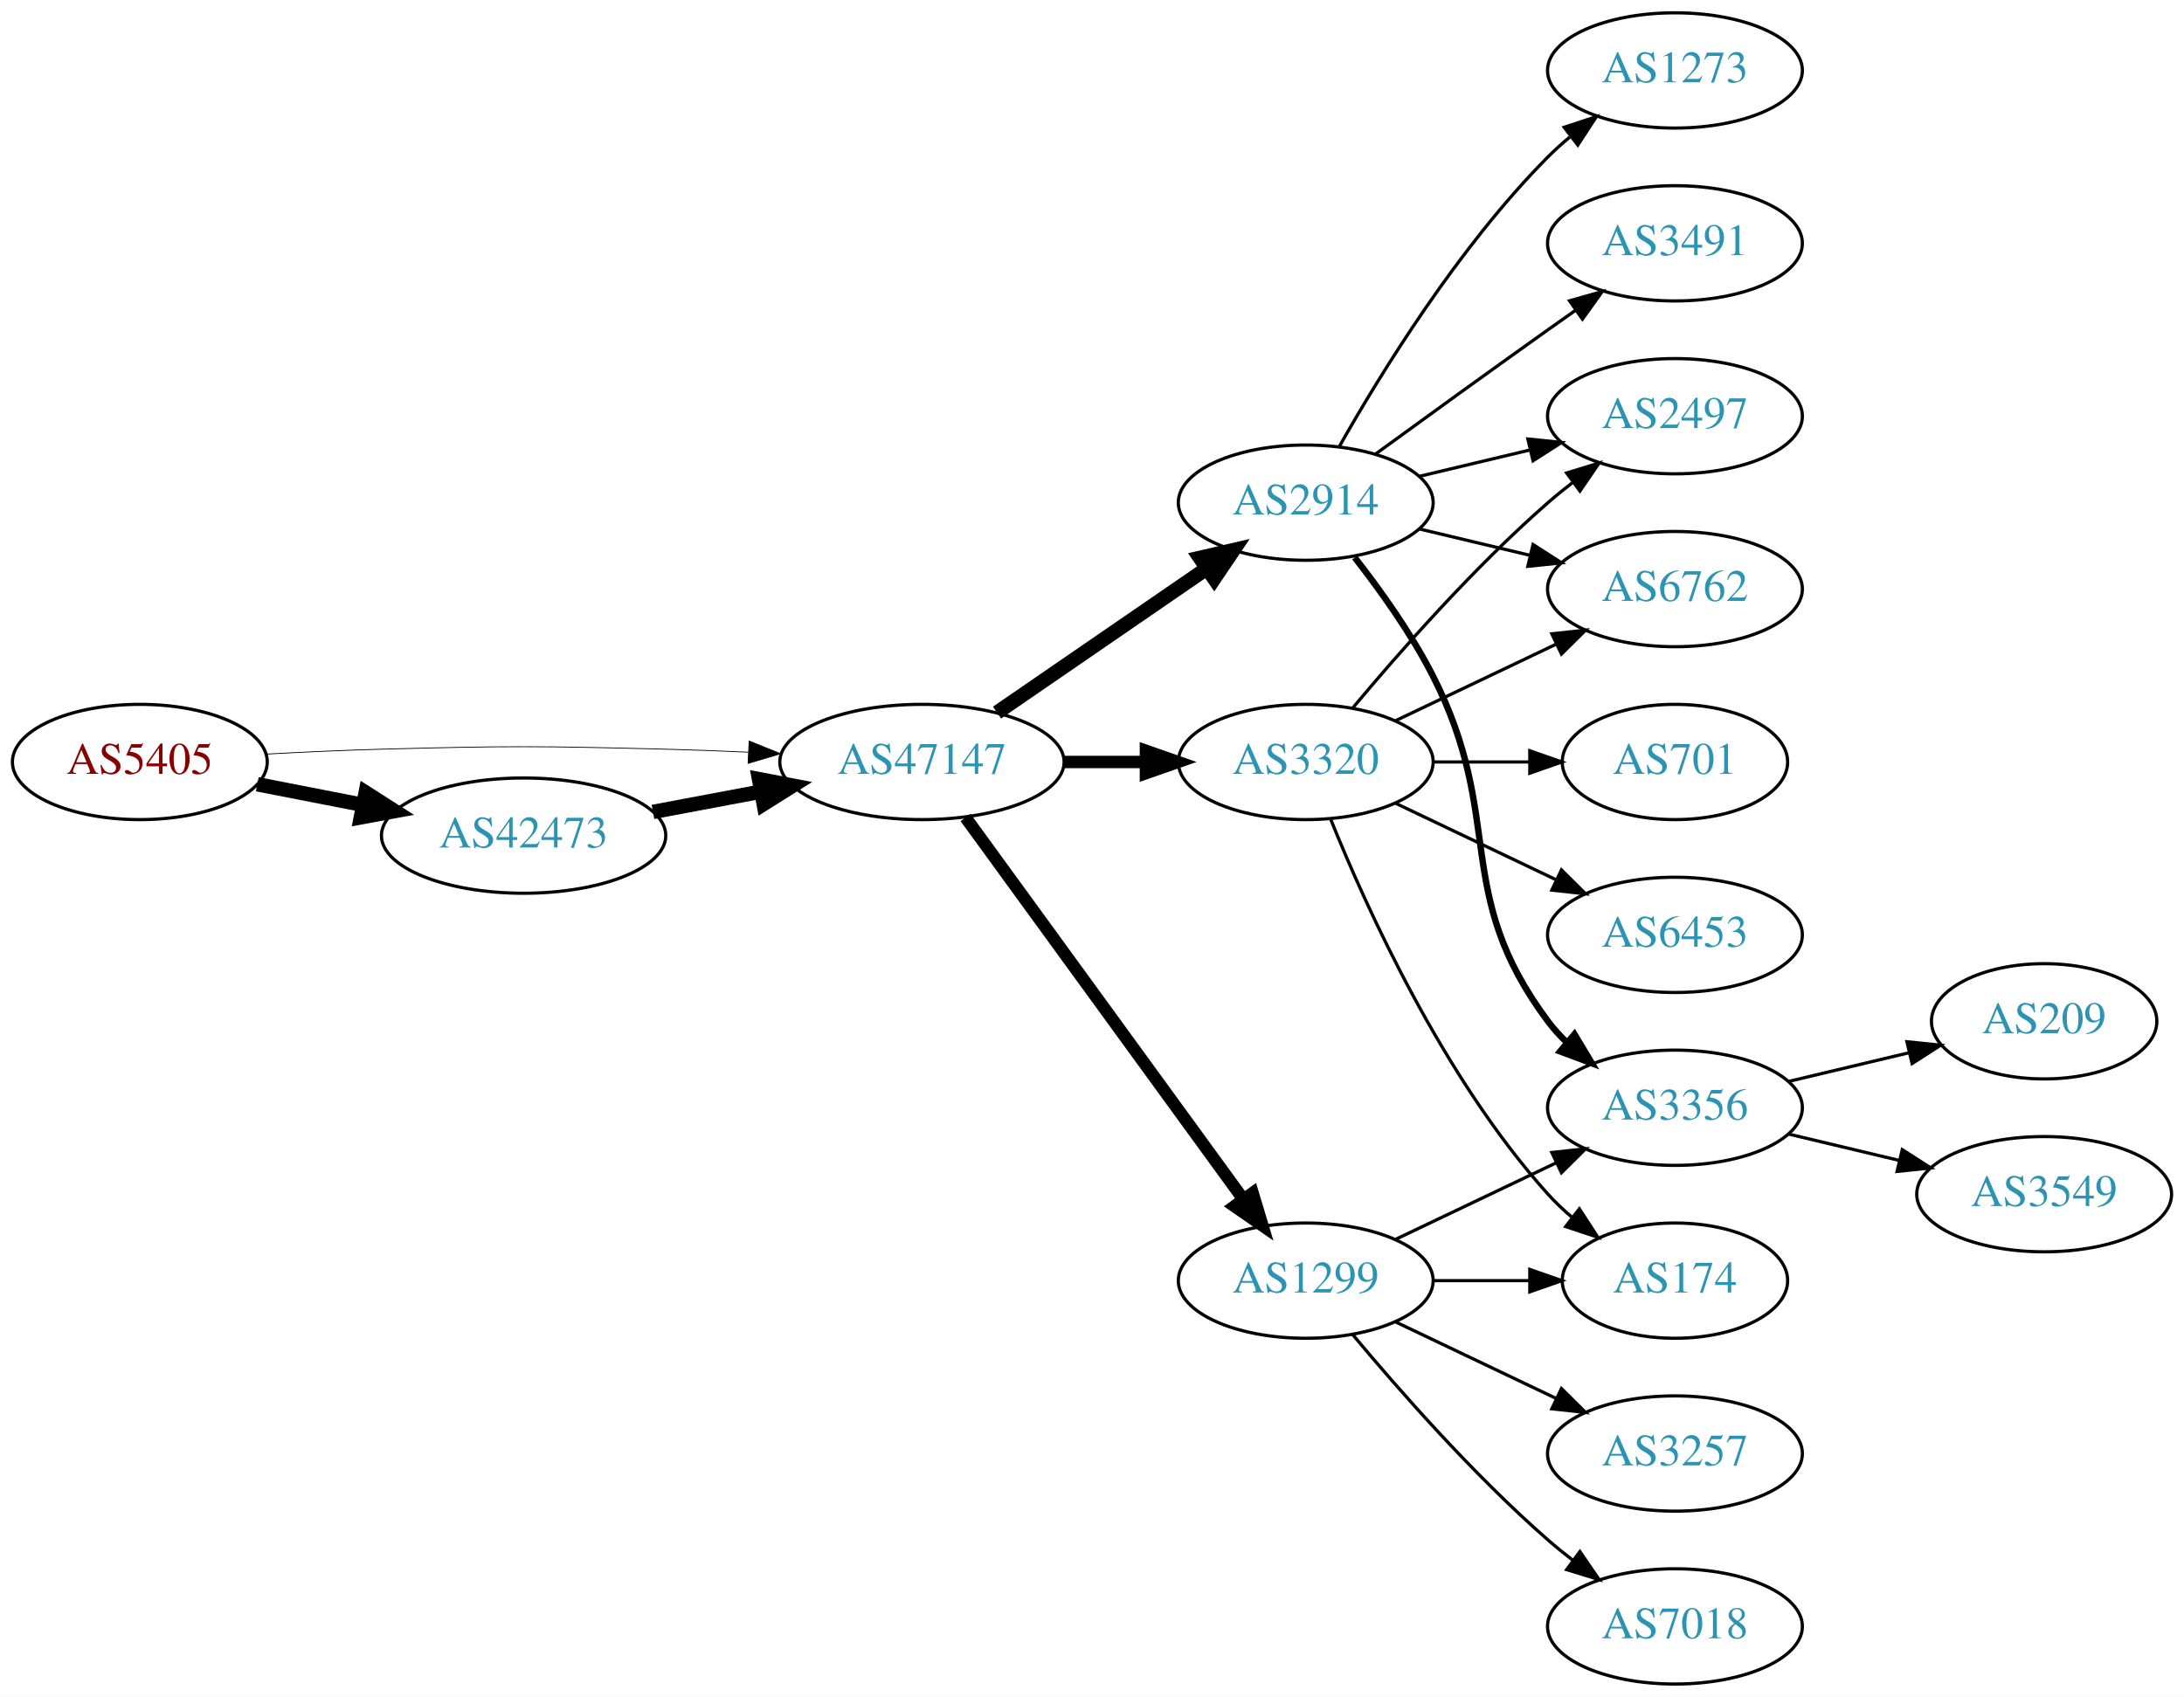
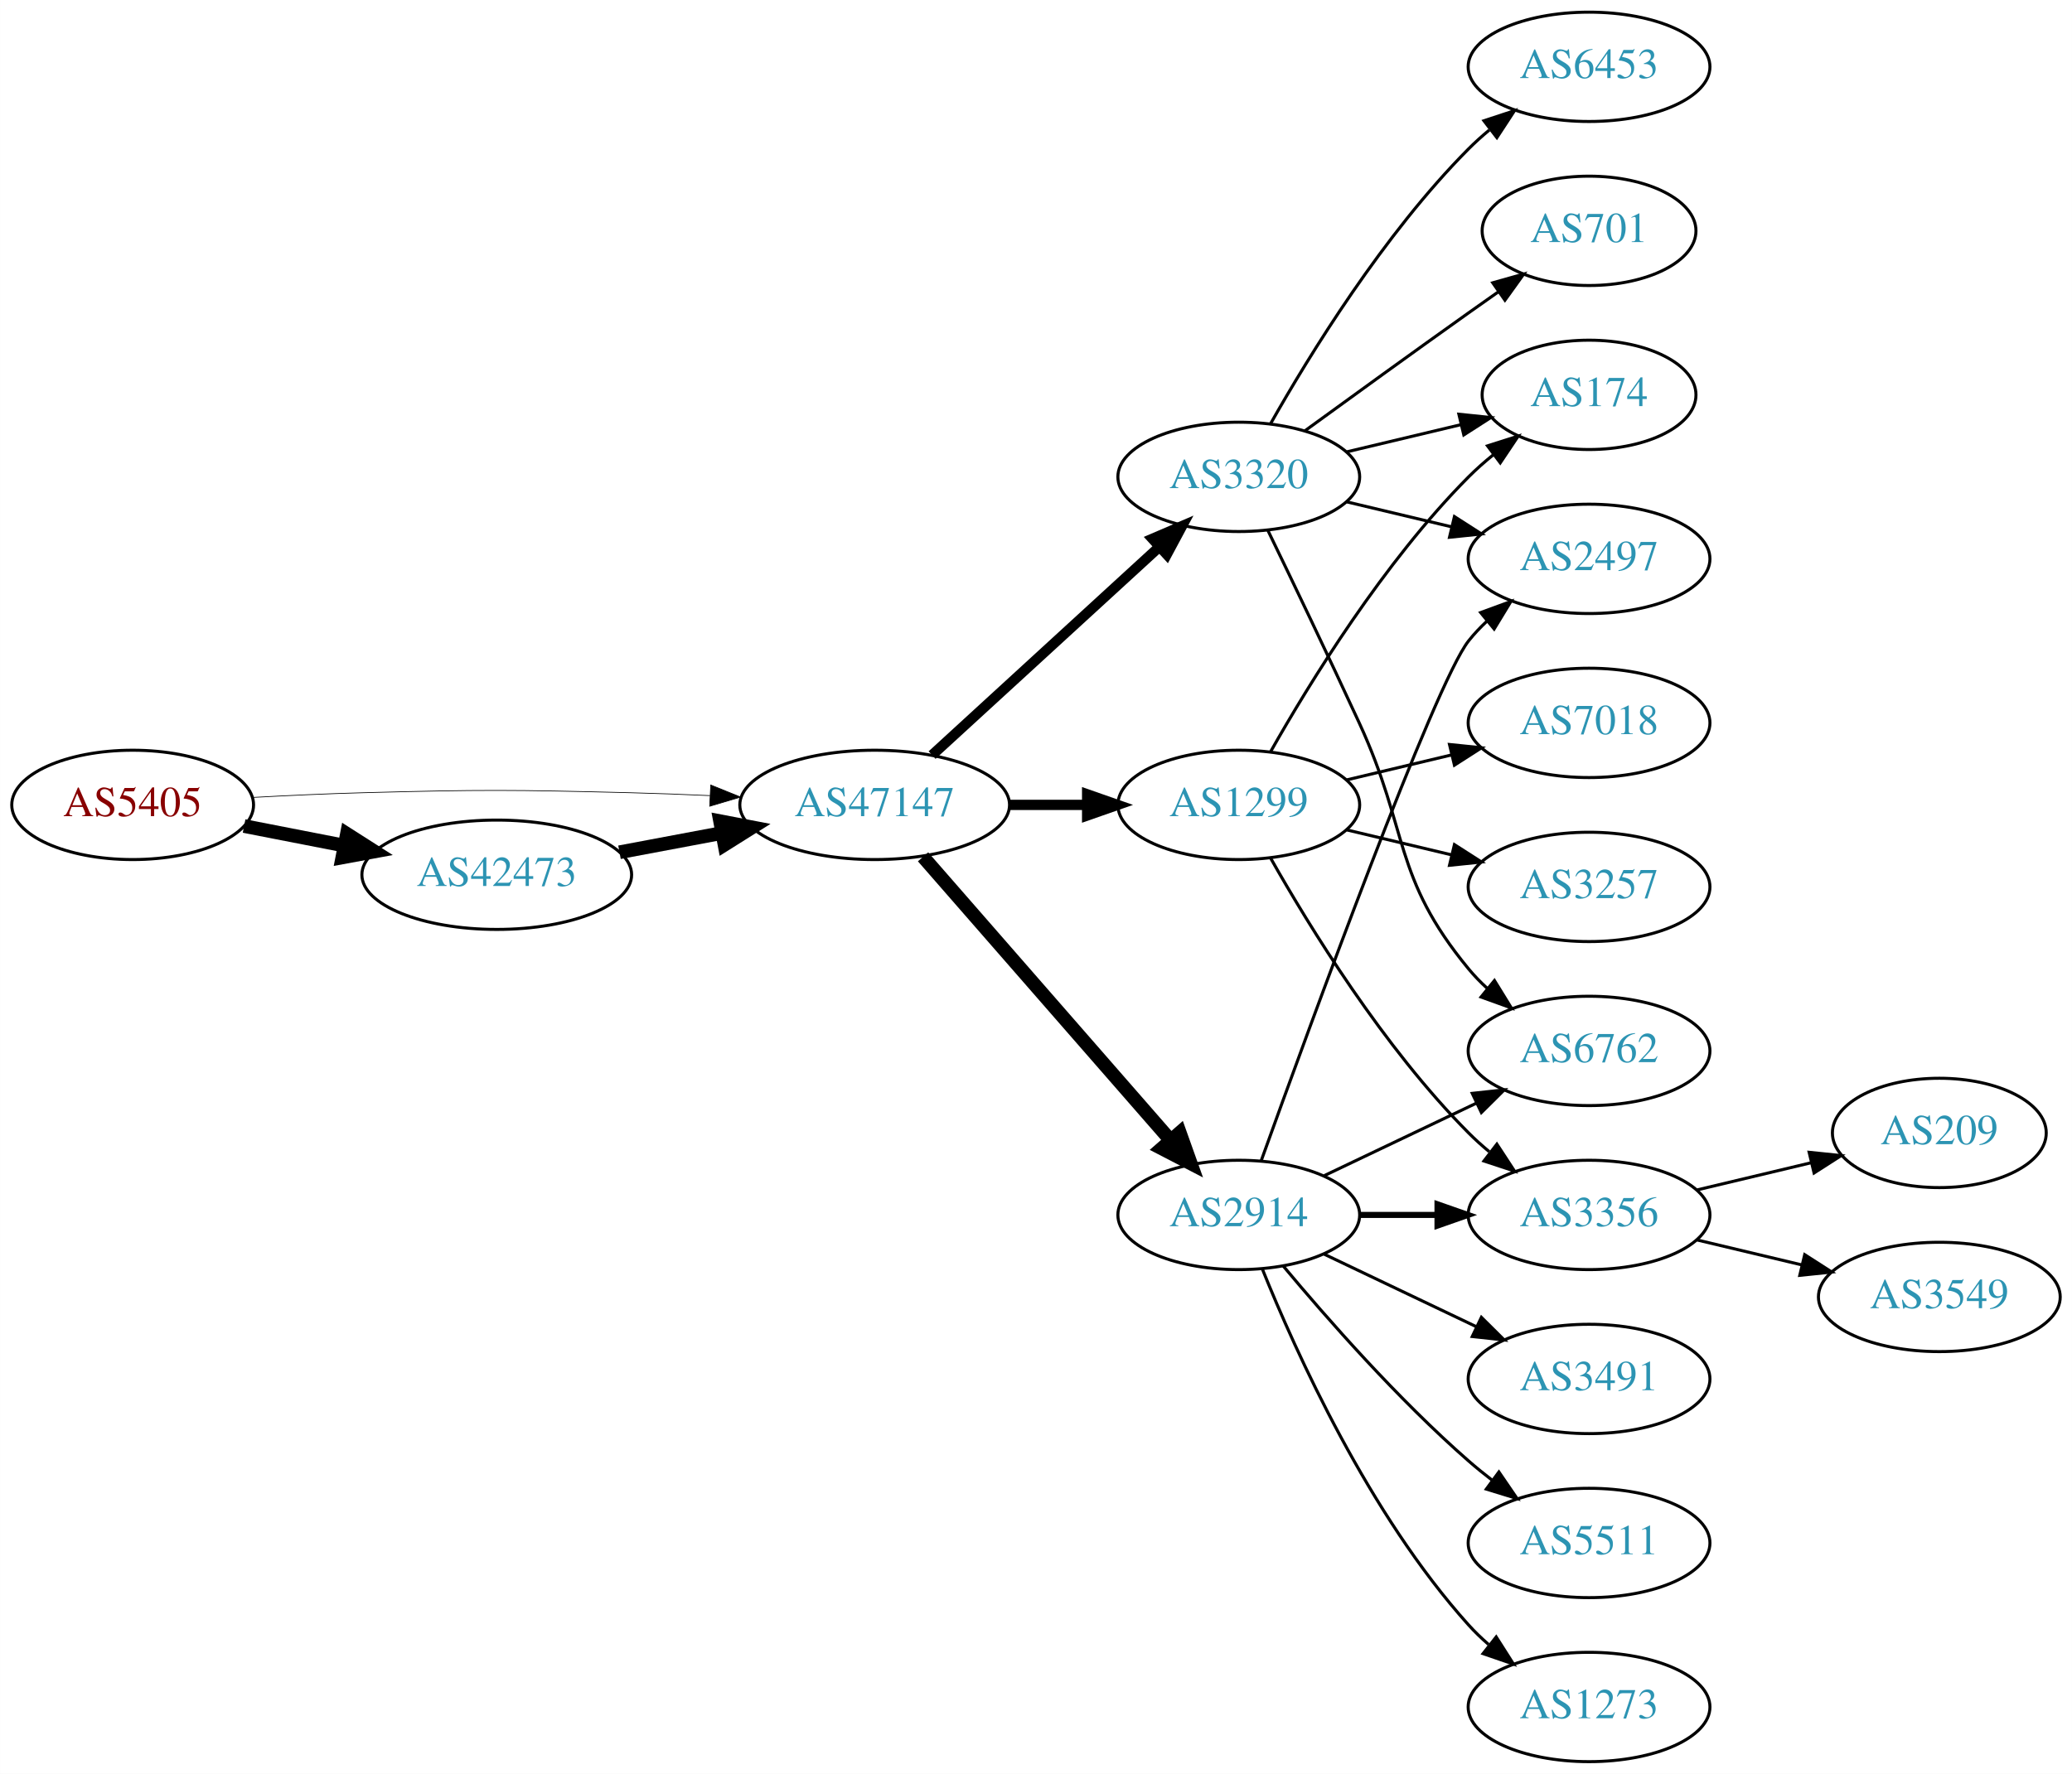
- <svg xmlns="http://www.w3.org/2000/svg" xmlns:xlink="http://www.w3.org/1999/xlink" width="682pt" height="530pt" viewBox="0.00 0.00 681.96 530.00">
-   <g id="graph0" class="graph" transform="scale(1 1) rotate(0) translate(4 526)">
-     <polygon fill="white" stroke="none" points="-4,4 -4,-526 677.956,-526 677.956,4 -4,4" />
+ <svg xmlns="http://www.w3.org/2000/svg" xmlns:xlink="http://www.w3.org/1999/xlink" width="682pt" height="584pt" viewBox="0.00 0.00 681.96 584.00">
+   <g id="graph0" class="graph" transform="scale(1 1) rotate(0) translate(4 580)">
+     <polygon fill="white" stroke="none" points="-4,4 -4,-580 677.956,-580 677.956,4 -4,4" />
    <g id="node1" class="node">
      <g id="a_node1">
        <a xlink:href="/asn/5405" xlink:title="AS5405 ~ CSO.net Internet Services GmbH [AT]">
-           <ellipse fill="#ffffff" stroke="black" cx="39.647" cy="-288" rx="39.794" ry="18" />
-           <text text-anchor="middle" x="39.647" y="-284.3" font-family="Times,serif" font-size="14.00" fill="#880000">AS5405</text>
+           <ellipse fill="#ffffff" stroke="black" cx="39.647" cy="-315" rx="39.794" ry="18" />
+           <text text-anchor="middle" x="39.647" y="-311.3" font-family="Times,serif" font-size="14.00" fill="#880000">AS5405</text>
        </a>
      </g>
    </g>
    <g id="node2" class="node">
      <g id="a_node2">
        <a xlink:href="/asn/42473" xlink:title="AS42473 ~ ANEXIA Internetdienstleistungs GmbH [AT]">
-           <ellipse fill="#ffffff" stroke="black" cx="159.489" cy="-265" rx="44.393" ry="18" />
-           <text text-anchor="middle" x="159.489" y="-261.3" font-family="Times,serif" font-size="14.00" fill="#2c94b3">AS42473</text>
+           <ellipse fill="#ffffff" stroke="black" cx="159.489" cy="-292" rx="44.393" ry="18" />
+           <text text-anchor="middle" x="159.489" y="-288.3" font-family="Times,serif" font-size="14.00" fill="#2c94b3">AS42473</text>
        </a>
      </g>
    </g>
    <g id="edge1" class="edge">
-       <path fill="none" stroke="black" stroke-width="4.5" d="M76.323,-281.037C86.696,-279.012 98.214,-276.764 109.264,-274.608" />
-       <polygon fill="black" stroke="black" stroke-width="4.5" points="110.173,-278.442 119.234,-272.662 108.665,-270.713 110.173,-278.442" />
+       <path fill="none" stroke="black" stroke-width="4.5" d="M76.323,-308.037C86.696,-306.012 98.214,-303.764 109.264,-301.608" />
+       <polygon fill="black" stroke="black" stroke-width="4.5" points="110.173,-305.442 119.234,-299.662 108.665,-297.713 110.173,-305.442" />
    </g>
    <g id="node3" class="node">
      <g id="a_node3">
        <a xlink:href="/asn/47147" xlink:title="AS47147 ~ ANEXIA Internetdienstleistungs GmbH [AT]">
-           <ellipse fill="#ffffff" stroke="black" cx="283.881" cy="-288" rx="44.393" ry="18" />
-           <text text-anchor="middle" x="283.881" y="-284.3" font-family="Times,serif" font-size="14.00" fill="#2c94b3">AS47147</text>
+           <ellipse fill="#ffffff" stroke="black" cx="283.881" cy="-315" rx="44.393" ry="18" />
+           <text text-anchor="middle" x="283.881" y="-311.3" font-family="Times,serif" font-size="14.00" fill="#2c94b3">AS47147</text>
        </a>
      </g>
    </g>
    <g id="edge2" class="edge">
-       <path fill="none" stroke="black" stroke-width="0.25" d="M78.989,-290.449C90.642,-291.087 103.487,-291.684 115.293,-292 154.564,-293.051 164.412,-292.991 203.685,-292 212.093,-291.788 220.998,-291.449 229.685,-291.056" />
-       <polygon fill="black" stroke="black" stroke-width="0.25" points="229.917,-294.549 239.739,-290.575 229.582,-287.557 229.917,-294.549" />
+       <path fill="none" stroke="black" stroke-width="0.237" d="M78.989,-317.449C90.642,-318.087 103.487,-318.684 115.293,-319 154.564,-320.051 164.412,-319.991 203.685,-319 212.093,-318.788 220.998,-318.449 229.685,-318.056" />
+       <polygon fill="black" stroke="black" stroke-width="0.237" points="229.917,-321.549 239.739,-317.575 229.582,-314.557 229.917,-321.549" />
    </g>
    <g id="edge3" class="edge">
-       <path fill="none" stroke="black" stroke-width="4.5" d="M199.888,-272.404C210.589,-274.415 222.312,-276.618 233.489,-278.718" />
-       <polygon fill="black" stroke="black" stroke-width="4.5" points="233,-282.633 243.556,-280.61 234.455,-274.893 233,-282.633" />
+       <path fill="none" stroke="black" stroke-width="4.5" d="M199.888,-299.404C210.589,-301.415 222.312,-303.618 233.489,-305.718" />
+       <polygon fill="black" stroke="black" stroke-width="4.5" points="233,-309.633 243.556,-307.61 234.455,-301.893 233,-309.633" />
    </g>
    <g id="node4" class="node">
      <g id="a_node4">
        <a xlink:href="/asn/2914" xlink:title="AS2914 ~ NTT America, Inc. [US]">
-           <ellipse fill="#ffffff" stroke="black" cx="403.724" cy="-369" rx="39.794" ry="18" />
-           <text text-anchor="middle" x="403.724" y="-365.3" font-family="Times,serif" font-size="14.00" fill="#2c94b3">AS2914</text>
+           <ellipse fill="#ffffff" stroke="black" cx="403.724" cy="-180" rx="39.794" ry="18" />
+           <text text-anchor="middle" x="403.724" y="-176.3" font-family="Times,serif" font-size="14.00" fill="#2c94b3">AS2914</text>
        </a>
      </g>
    </g>
    <g id="edge4" class="edge">
-       <path fill="none" stroke="black" stroke-width="4.5" d="M307.324,-303.426C325.905,-316.198 352.466,-334.455 372.846,-348.463" />
-       <polygon fill="black" stroke="black" stroke-width="4.5" points="370.689,-351.758 381.16,-354.178 375.149,-345.269 370.689,-351.758" />
+       <path fill="none" stroke="black" stroke-width="4.5" d="M299.806,-297.902C320.349,-274.369 357.468,-231.845 381.064,-204.813" />
+       <polygon fill="black" stroke="black" stroke-width="4.5" points="384.31,-207.082 387.92,-196.959 378.378,-201.903 384.31,-207.082" />
    </g>
    <g id="node5" class="node">
      <g id="a_node5">
        <a xlink:href="/asn/1299" xlink:title="AS1299 ~ Telia Carrier [EU]">
-           <ellipse fill="#ffffff" stroke="black" cx="403.724" cy="-126" rx="39.794" ry="18" />
-           <text text-anchor="middle" x="403.724" y="-122.3" font-family="Times,serif" font-size="14.00" fill="#2c94b3">AS1299</text>
+           <ellipse fill="#ffffff" stroke="black" cx="403.724" cy="-315" rx="39.794" ry="18" />
+           <text text-anchor="middle" x="403.724" y="-311.3" font-family="Times,serif" font-size="14.00" fill="#2c94b3">AS1299</text>
        </a>
      </g>
    </g>
    <g id="edge5" class="edge">
-       <path fill="none" stroke="black" stroke-width="3.857" d="M297.492,-270.663C318.313,-242.04 359.975,-184.767 384.164,-151.514" />
-       <polygon fill="black" stroke="black" stroke-width="3.857" points="387.151,-153.358 390.203,-143.212 381.49,-149.24 387.151,-153.358" />
+       <path fill="none" stroke="black" stroke-width="3.375" d="M328.092,-315C336.405,-315 345.168,-315 353.65,-315" />
+       <polygon fill="black" stroke="black" stroke-width="3.375" points="353.809,-318.5 363.809,-315 353.809,-311.5 353.809,-318.5" />
    </g>
    <g id="node6" class="node">
      <g id="a_node6">
        <a xlink:href="/asn/3320" xlink:title="AS3320 ~ DTAG [DE]">
-           <ellipse fill="#ffffff" stroke="black" cx="403.724" cy="-288" rx="39.794" ry="18" />
-           <text text-anchor="middle" x="403.724" y="-284.3" font-family="Times,serif" font-size="14.00" fill="#2c94b3">AS3320</text>
+           <ellipse fill="#ffffff" stroke="black" cx="403.724" cy="-423" rx="39.794" ry="18" />
+           <text text-anchor="middle" x="403.724" y="-419.3" font-family="Times,serif" font-size="14.00" fill="#2c94b3">AS3320</text>
        </a>
      </g>
    </g>
    <g id="edge6" class="edge">
-       <path fill="none" stroke="black" stroke-width="3.857" d="M328.092,-288C336.405,-288 345.168,-288 353.65,-288" />
-       <polygon fill="black" stroke="black" stroke-width="3.857" points="353.809,-291.5 363.809,-288 353.809,-284.5 353.809,-291.5" />
+       <path fill="none" stroke="black" stroke-width="3.375" d="M302.779,-331.403C322.707,-349.667 355.065,-379.322 377.542,-399.921" />
+       <polygon fill="black" stroke="black" stroke-width="3.375" points="375.307,-402.62 385.044,-406.797 380.036,-397.46 375.307,-402.62" />
    </g>
    <g id="node7" class="node">
      <g id="a_node7">
-         <a xlink:href="/asn/1273" xlink:title="AS1273 ~ Vodafone Group PLC [EU]">
-           <ellipse fill="#ffffff" stroke="black" cx="519.017" cy="-504" rx="39.794" ry="18" />
-           <text text-anchor="middle" x="519.017" y="-500.3" font-family="Times,serif" font-size="14.00" fill="#2c94b3">AS1273</text>
+         <a xlink:href="/asn/3356" xlink:title="AS3356 ~ Level 3 Parent, LLC [US]">
+           <ellipse fill="#ffffff" stroke="black" cx="519.017" cy="-180" rx="39.794" ry="18" />
+           <text text-anchor="middle" x="519.017" y="-176.3" font-family="Times,serif" font-size="14.00" fill="#2c94b3">AS3356</text>
        </a>
      </g>
    </g>
    <g id="edge7" class="edge">
-       <path fill="none" stroke="black" d="M414.184,-386.49C426.965,-409.096 451.398,-448.886 479.37,-477 481.481,-479.121 483.777,-481.188 486.163,-483.171" />
-       <polygon fill="black" stroke="black" points="484.415,-486.242 494.478,-489.556 488.678,-480.69 484.415,-486.242" />
+       <path fill="none" stroke="black" stroke-width="2" d="M443.396,-180C451.599,-180 460.363,-180 468.895,-180" />
+       <polygon fill="black" stroke="black" stroke-width="2" points="469.134,-183.5 479.134,-180 469.134,-176.5 469.134,-183.5" />
    </g>
    <g id="node8" class="node">
      <g id="a_node8">
+         <a xlink:href="/asn/3491" xlink:title="AS3491 ~ PCCW Global, Inc. [US]">
+           <ellipse fill="#ffffff" stroke="black" cx="519.017" cy="-126" rx="39.794" ry="18" />
+           <text text-anchor="middle" x="519.017" y="-122.3" font-family="Times,serif" font-size="14.00" fill="#2c94b3">AS3491</text>
+         </a>
+       </g>
+     </g>
+     <g id="edge8" class="edge">
+       <path fill="none" stroke="black" d="M431.86,-167.066C446.854,-159.919 465.675,-150.948 481.898,-143.215" />
+       <polygon fill="black" stroke="black" points="483.581,-146.291 491.102,-138.829 480.569,-139.972 483.581,-146.291" />
+     </g>
+     <g id="node9" class="node">
+       <g id="a_node9">
+         <a xlink:href="/asn/5511" xlink:title="AS5511 ~ Orange S.A. [FR]">
+           <ellipse fill="#ffffff" stroke="black" cx="519.017" cy="-72" rx="39.794" ry="18" />
+           <text text-anchor="middle" x="519.017" y="-68.3" font-family="Times,serif" font-size="14.00" fill="#2c94b3">AS5511</text>
+         </a>
+       </g>
+     </g>
+     <g id="edge9" class="edge">
+       <path fill="none" stroke="black" d="M418.354,-163.183C432.636,-146.071 456.183,-119.255 479.37,-99 481.836,-96.846 484.475,-94.706 487.172,-92.628" />
+       <polygon fill="black" stroke="black" points="489.345,-95.375 495.326,-86.63 485.197,-89.736 489.345,-95.375" />
+     </g>
+     <g id="node10" class="node">
+       <g id="a_node10">
+         <a xlink:href="/asn/1273" xlink:title="AS1273 ~ Vodafone Group PLC [EU]">
+           <ellipse fill="#ffffff" stroke="black" cx="519.017" cy="-18" rx="39.794" ry="18" />
+           <text text-anchor="middle" x="519.017" y="-14.3" font-family="Times,serif" font-size="14.00" fill="#2c94b3">AS1273</text>
+         </a>
+       </g>
+     </g>
+     <g id="edge10" class="edge">
+       <path fill="none" stroke="black" d="M411.472,-162.213C422.523,-134.757 446.576,-81.422 479.37,-45 481.373,-42.776 483.591,-40.637 485.924,-38.603" />
+       <polygon fill="black" stroke="black" points="488.454,-41.065 494.143,-32.127 484.122,-35.567 488.454,-41.065" />
+     </g>
+     <g id="node11" class="node">
+       <g id="a_node11">
+         <a xlink:href="/asn/6762" xlink:title="AS6762 ~ TELECOM ITALIA SPARKLE S.p.A. [IT]">
+           <ellipse fill="#ffffff" stroke="black" cx="519.017" cy="-234" rx="39.794" ry="18" />
+           <text text-anchor="middle" x="519.017" y="-230.3" font-family="Times,serif" font-size="14.00" fill="#2c94b3">AS6762</text>
+         </a>
+       </g>
+     </g>
+     <g id="edge11" class="edge">
+       <path fill="none" stroke="black" d="M431.86,-192.934C446.854,-200.081 465.675,-209.052 481.898,-216.785" />
+       <polygon fill="black" stroke="black" points="480.569,-220.028 491.102,-221.171 483.581,-213.709 480.569,-220.028" />
+     </g>
+     <g id="node12" class="node">
+       <g id="a_node12">
        <a xlink:href="/asn/2497" xlink:title="AS2497 ~ Internet Initiative Japan Inc. [JP]">
          <ellipse fill="#ffffff" stroke="black" cx="519.017" cy="-396" rx="39.794" ry="18" />
          <text text-anchor="middle" x="519.017" y="-392.3" font-family="Times,serif" font-size="14.00" fill="#2c94b3">AS2497</text>
        </a>
      </g>
    </g>
-     <g id="edge8" class="edge">
-       <path fill="none" stroke="black" d="M439.331,-377.248C450.202,-379.838 462.357,-382.735 473.799,-385.462" />
-       <polygon fill="black" stroke="black" points="473.082,-388.889 483.621,-387.803 474.705,-382.08 473.082,-388.889" />
-     </g>
-     <g id="node9" class="node">
-       <g id="a_node9">
-         <a xlink:href="/asn/6762" xlink:title="AS6762 ~ TELECOM ITALIA SPARKLE S.p.A. [IT]">
-           <ellipse fill="#ffffff" stroke="black" cx="519.017" cy="-342" rx="39.794" ry="18" />
-           <text text-anchor="middle" x="519.017" y="-338.3" font-family="Times,serif" font-size="14.00" fill="#2c94b3">AS6762</text>
-         </a>
-       </g>
-     </g>
-     <g id="edge9" class="edge">
-       <path fill="none" stroke="black" d="M439.331,-360.752C450.202,-358.162 462.357,-355.265 473.799,-352.538" />
-       <polygon fill="black" stroke="black" points="474.705,-355.92 483.621,-350.197 473.082,-349.111 474.705,-355.92" />
-     </g>
-     <g id="node10" class="node">
-       <g id="a_node10">
-         <a xlink:href="/asn/3356" xlink:title="AS3356 ~ Level 3 Parent, LLC [US]">
-           <ellipse fill="#ffffff" stroke="black" cx="519.017" cy="-180" rx="39.794" ry="18" />
-           <text text-anchor="middle" x="519.017" y="-176.3" font-family="Times,serif" font-size="14.00" fill="#2c94b3">AS3356</text>
-         </a>
-       </g>
-     </g>
-     <g id="edge10" class="edge">
-       <path fill="none" stroke="black" stroke-width="2" d="M419.02,-351.86C427.006,-341.647 436.668,-328.147 443.37,-315 466.351,-269.923 449.099,-247.542 479.37,-207 481.115,-204.664 483.122,-202.455 485.285,-200.383" />
-       <polygon fill="black" stroke="black" stroke-width="2" points="487.645,-202.973 493.086,-193.882 483.163,-197.595 487.645,-202.973" />
-     </g>
-     <g id="node11" class="node">
-       <g id="a_node11">
-         <a xlink:href="/asn/3491" xlink:title="AS3491 ~ PCCW Global, Inc. [US]">
-           <ellipse fill="#ffffff" stroke="black" cx="519.017" cy="-450" rx="39.794" ry="18" />
-           <text text-anchor="middle" x="519.017" y="-446.3" font-family="Times,serif" font-size="14.00" fill="#2c94b3">AS3491</text>
-         </a>
-       </g>
-     </g>
-     <g id="edge11" class="edge">
-       <path fill="none" stroke="black" d="M425.572,-384.222C440.506,-395.091 461.12,-410.025 479.37,-423 482.191,-425.005 485.134,-427.085 488.082,-429.159" />
-       <polygon fill="black" stroke="black" points="486.109,-432.05 496.306,-434.926 490.128,-426.319 486.109,-432.05" />
-     </g>
-     <g id="edge20" class="edge">
-       <path fill="none" stroke="black" d="M431.86,-138.934C446.854,-146.081 465.675,-155.052 481.898,-162.785" />
-       <polygon fill="black" stroke="black" points="480.569,-166.028 491.102,-167.171 483.581,-159.709 480.569,-166.028" />
-     </g>
-     <g id="node14" class="node">
-       <g id="a_node14">
-         <a xlink:href="/asn/174" xlink:title="AS174 ~ Cogent Communications [US]">
-           <ellipse fill="#ffffff" stroke="black" cx="519.017" cy="-126" rx="35.194" ry="18" />
-           <text text-anchor="middle" x="519.017" y="-122.3" font-family="Times,serif" font-size="14.00" fill="#2c94b3">AS174</text>
-         </a>
-       </g>
-     </g>
-     <g id="edge19" class="edge">
-       <path fill="none" stroke="black" d="M443.396,-126C453.101,-126 463.592,-126 473.555,-126" />
-       <polygon fill="black" stroke="black" points="473.691,-129.5 483.691,-126 473.691,-122.5 473.691,-129.5" />
+     <g id="edge12" class="edge">
+       <path fill="none" stroke="black" d="M411.097,-197.825C427.038,-242.151 468.163,-354.812 479.37,-369 481.178,-371.288 483.23,-373.462 485.425,-375.51" />
+       <polygon fill="black" stroke="black" points="483.336,-378.323 493.285,-381.966 487.779,-372.914 483.336,-378.323" />
+     </g>
+     <g id="edge16" class="edge">
+       <path fill="none" stroke="black" d="M414.184,-297.51C426.965,-274.904 451.398,-235.114 479.37,-207 481.481,-204.879 483.777,-202.812 486.163,-200.829" />
+       <polygon fill="black" stroke="black" points="488.678,-203.31 494.478,-194.444 484.415,-197.758 488.678,-203.31" />
    </g>
    <g id="node15" class="node">
      <g id="a_node15">
-         <a xlink:href="/asn/3257" xlink:title="AS3257 ~ GTT [DE]">
-           <ellipse fill="#ffffff" stroke="black" cx="519.017" cy="-72" rx="39.794" ry="18" />
-           <text text-anchor="middle" x="519.017" y="-68.3" font-family="Times,serif" font-size="14.00" fill="#2c94b3">AS3257</text>
-         </a>
-       </g>
-     </g>
-     <g id="edge17" class="edge">
-       <path fill="none" stroke="black" d="M431.86,-113.066C446.854,-105.919 465.675,-96.948 481.898,-89.215" />
-       <polygon fill="black" stroke="black" points="483.581,-92.291 491.102,-84.829 480.569,-85.972 483.581,-92.291" />
+         <a xlink:href="/asn/174" xlink:title="AS174 ~ Cogent Communications [US]">
+           <ellipse fill="#ffffff" stroke="black" cx="519.017" cy="-450" rx="35.194" ry="18" />
+           <text text-anchor="middle" x="519.017" y="-446.3" font-family="Times,serif" font-size="14.00" fill="#2c94b3">AS174</text>
+         </a>
+       </g>
+     </g>
+     <g id="edge15" class="edge">
+       <path fill="none" stroke="black" d="M414.184,-332.49C426.965,-355.096 451.398,-394.886 479.37,-423 481.871,-425.513 484.631,-427.949 487.492,-430.261" />
+       <polygon fill="black" stroke="black" points="485.591,-433.21 495.689,-436.413 489.793,-427.611 485.591,-433.21" />
    </g>
    <g id="node16" class="node">
      <g id="a_node16">
        <a xlink:href="/asn/7018" xlink:title="AS7018 ~ AT&amp;T Services, Inc. [US]">
-           <ellipse fill="#ffffff" stroke="black" cx="519.017" cy="-18" rx="39.794" ry="18" />
-           <text text-anchor="middle" x="519.017" y="-14.3" font-family="Times,serif" font-size="14.00" fill="#2c94b3">AS7018</text>
+           <ellipse fill="#ffffff" stroke="black" cx="519.017" cy="-342" rx="39.794" ry="18" />
+           <text text-anchor="middle" x="519.017" y="-338.3" font-family="Times,serif" font-size="14.00" fill="#2c94b3">AS7018</text>
+         </a>
+       </g>
+     </g>
+     <g id="edge17" class="edge">
+       <path fill="none" stroke="black" d="M439.331,-323.248C450.202,-325.838 462.357,-328.735 473.799,-331.462" />
+       <polygon fill="black" stroke="black" points="473.082,-334.889 483.621,-333.803 474.705,-328.08 473.082,-334.889" />
+     </g>
+     <g id="node17" class="node">
+       <g id="a_node17">
+         <a xlink:href="/asn/3257" xlink:title="AS3257 ~ GTT [DE]">
+           <ellipse fill="#ffffff" stroke="black" cx="519.017" cy="-288" rx="39.794" ry="18" />
+           <text text-anchor="middle" x="519.017" y="-284.3" font-family="Times,serif" font-size="14.00" fill="#2c94b3">AS3257</text>
        </a>
      </g>
    </g>
    <g id="edge18" class="edge">
-       <path fill="none" stroke="black" d="M418.354,-109.183C432.636,-92.071 456.183,-65.255 479.37,-45 481.836,-42.846 484.475,-40.706 487.172,-38.628" />
-       <polygon fill="black" stroke="black" points="489.345,-41.375 495.326,-32.63 485.197,-35.736 489.345,-41.375" />
-     </g>
-     <g id="edge16" class="edge">
-       <path fill="none" stroke="black" d="M418.354,-304.817C432.636,-321.929 456.183,-348.745 479.37,-369 481.836,-371.154 484.475,-373.294 487.172,-375.372" />
-       <polygon fill="black" stroke="black" points="485.197,-378.264 495.326,-381.37 489.345,-372.625 485.197,-378.264" />
-     </g>
-     <g id="edge12" class="edge">
-       <path fill="none" stroke="black" d="M431.86,-300.934C446.854,-308.081 465.675,-317.052 481.898,-324.785" />
-       <polygon fill="black" stroke="black" points="480.569,-328.028 491.102,-329.171 483.581,-321.709 480.569,-328.028" />
-     </g>
-     <g id="node12" class="node">
-       <g id="a_node12">
+       <path fill="none" stroke="black" d="M439.331,-306.752C450.202,-304.162 462.357,-301.265 473.799,-298.538" />
+       <polygon fill="black" stroke="black" points="474.705,-301.92 483.621,-296.197 473.082,-295.111 474.705,-301.92" />
+     </g>
+     <g id="edge22" class="edge">
+       <path fill="none" stroke="black" d="M413.305,-405.367C421.229,-389.002 433.265,-363.935 443.37,-342 459.854,-306.219 454.306,-291.394 479.37,-261 481.225,-258.75 483.313,-256.604 485.531,-254.576" />
+       <polygon fill="black" stroke="black" points="487.88,-257.177 493.436,-248.156 483.467,-251.744 487.88,-257.177" />
+     </g>
+     <g id="edge21" class="edge">
+       <path fill="none" stroke="black" d="M439.331,-414.752C450.202,-412.162 462.357,-409.265 473.799,-406.538" />
+       <polygon fill="black" stroke="black" points="474.705,-409.92 483.621,-404.197 473.082,-403.111 474.705,-409.92" />
+     </g>
+     <g id="edge23" class="edge">
+       <path fill="none" stroke="black" d="M439.331,-431.248C451.125,-434.058 464.43,-437.229 476.698,-440.153" />
+       <polygon fill="black" stroke="black" points="476.164,-443.624 486.703,-442.537 477.787,-436.814 476.164,-443.624" />
+     </g>
+     <g id="node18" class="node">
+       <g id="a_node18">
        <a xlink:href="/asn/701" xlink:title="AS701 ~ UUNET [US]">
-           <ellipse fill="#ffffff" stroke="black" cx="519.017" cy="-288" rx="35.194" ry="18" />
-           <text text-anchor="middle" x="519.017" y="-284.3" font-family="Times,serif" font-size="14.00" fill="#2c94b3">AS701</text>
-         </a>
-       </g>
-     </g>
-     <g id="edge13" class="edge">
-       <path fill="none" stroke="black" d="M443.396,-288C453.101,-288 463.592,-288 473.555,-288" />
-       <polygon fill="black" stroke="black" points="473.691,-291.5 483.691,-288 473.691,-284.5 473.691,-291.5" />
+           <ellipse fill="#ffffff" stroke="black" cx="519.017" cy="-504" rx="35.194" ry="18" />
+           <text text-anchor="middle" x="519.017" y="-500.3" font-family="Times,serif" font-size="14.00" fill="#2c94b3">AS701</text>
+         </a>
+       </g>
+     </g>
+     <g id="edge19" class="edge">
+       <path fill="none" stroke="black" d="M425.572,-438.222C440.506,-449.091 461.12,-464.025 479.37,-477 482.581,-479.282 485.95,-481.661 489.304,-484.018" />
+       <polygon fill="black" stroke="black" points="487.316,-486.899 497.515,-489.77 491.332,-481.166 487.316,-486.899" />
+     </g>
+     <g id="node19" class="node">
+       <g id="a_node19">
+         <a xlink:href="/asn/6453" xlink:title="AS6453 ~ TATA COMMUNICATIONS (AMERICA) INC [US]">
+           <ellipse fill="#ffffff" stroke="black" cx="519.017" cy="-558" rx="39.794" ry="18" />
+           <text text-anchor="middle" x="519.017" y="-554.3" font-family="Times,serif" font-size="14.00" fill="#2c94b3">AS6453</text>
+         </a>
+       </g>
+     </g>
+     <g id="edge20" class="edge">
+       <path fill="none" stroke="black" d="M414.184,-440.49C426.965,-463.096 451.398,-502.886 479.37,-531 481.481,-533.121 483.777,-535.188 486.163,-537.171" />
+       <polygon fill="black" stroke="black" points="484.415,-540.242 494.478,-543.556 488.678,-534.69 484.415,-540.242" />
    </g>
    <g id="node13" class="node">
      <g id="a_node13">
-         <a xlink:href="/asn/6453" xlink:title="AS6453 ~ TATA COMMUNICATIONS (AMERICA) INC [US]">
-           <ellipse fill="#ffffff" stroke="black" cx="519.017" cy="-234" rx="39.794" ry="18" />
-           <text text-anchor="middle" x="519.017" y="-230.3" font-family="Times,serif" font-size="14.00" fill="#2c94b3">AS6453</text>
-         </a>
-       </g>
-     </g>
-     <g id="edge14" class="edge">
-       <path fill="none" stroke="black" d="M431.86,-275.066C446.854,-267.919 465.675,-258.948 481.898,-251.215" />
-       <polygon fill="black" stroke="black" points="483.581,-254.291 491.102,-246.829 480.569,-247.972 483.581,-254.291" />
-     </g>
-     <g id="edge15" class="edge">
-       <path fill="none" stroke="black" d="M411.472,-270.213C422.523,-242.757 446.576,-189.422 479.37,-153 481.686,-150.428 484.291,-147.97 487.026,-145.657" />
-       <polygon fill="black" stroke="black" points="489.164,-148.428 494.949,-139.552 484.892,-142.883 489.164,-148.428" />
-     </g>
-     <g id="node17" class="node">
-       <g id="a_node17">
        <a xlink:href="/asn/209" xlink:title="AS209 ~ CenturyLink Communications, LLC [US]">
          <ellipse fill="#ffffff" stroke="black" cx="634.31" cy="-207" rx="35.194" ry="18" />
          <text text-anchor="middle" x="634.31" y="-203.3" font-family="Times,serif" font-size="14.00" fill="#2c94b3">AS209</text>
        </a>
      </g>
    </g>
-     <g id="edge21" class="edge">
+     <g id="edge13" class="edge">
      <path fill="none" stroke="black" d="M554.624,-188.248C566.418,-191.058 579.723,-194.229 591.991,-197.153" />
      <polygon fill="black" stroke="black" points="591.457,-200.624 601.996,-199.537 593.08,-193.814 591.457,-200.624" />
    </g>
-     <g id="node18" class="node">
-       <g id="a_node18">
+     <g id="node14" class="node">
+       <g id="a_node14">
        <a xlink:href="/asn/3549" xlink:title="AS3549 ~ Level 3 Parent, LLC [US]">
          <ellipse fill="#ffffff" stroke="black" cx="634.31" cy="-153" rx="39.794" ry="18" />
          <text text-anchor="middle" x="634.31" y="-149.3" font-family="Times,serif" font-size="14.00" fill="#2c94b3">AS3549</text>
        </a>
      </g>
    </g>
-     <g id="edge22" class="edge">
+     <g id="edge14" class="edge">
      <path fill="none" stroke="black" d="M554.624,-171.752C565.495,-169.162 577.65,-166.265 589.092,-163.538" />
      <polygon fill="black" stroke="black" points="589.998,-166.92 598.914,-161.197 588.375,-160.111 589.998,-166.92" />
    </g>
  </g>
</svg>
